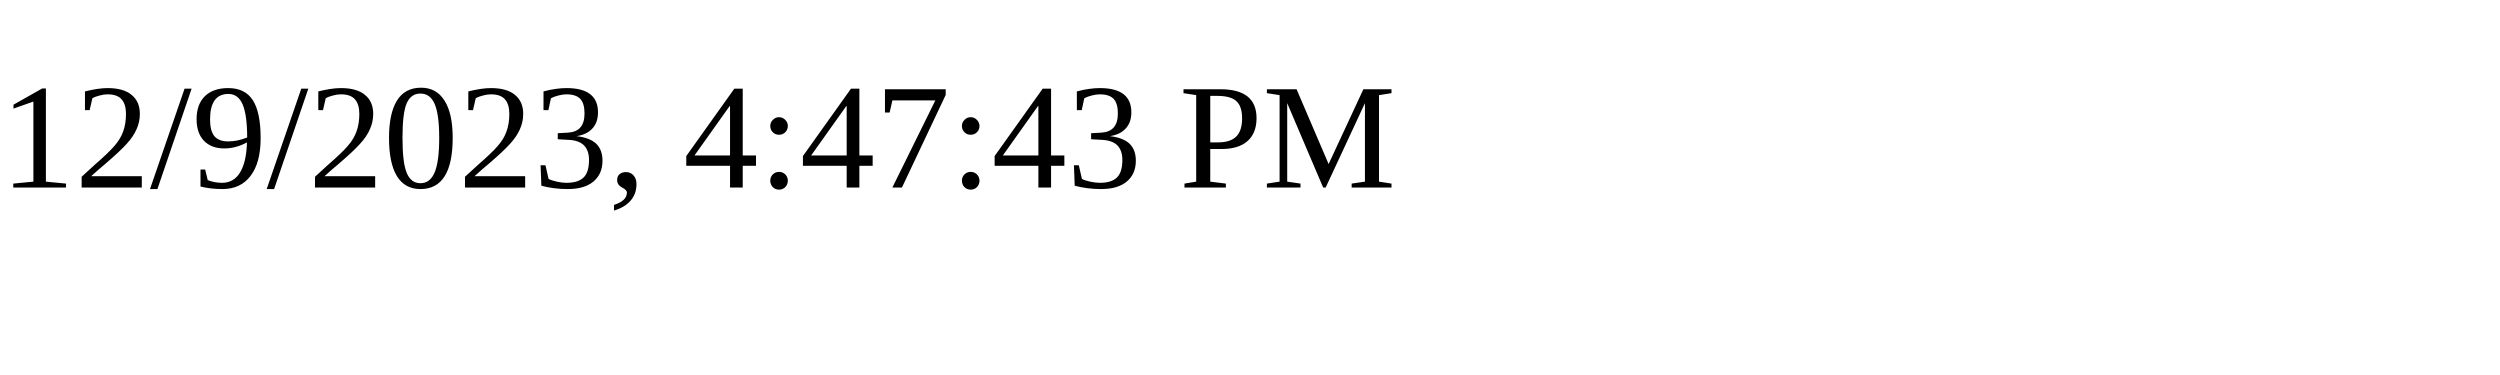
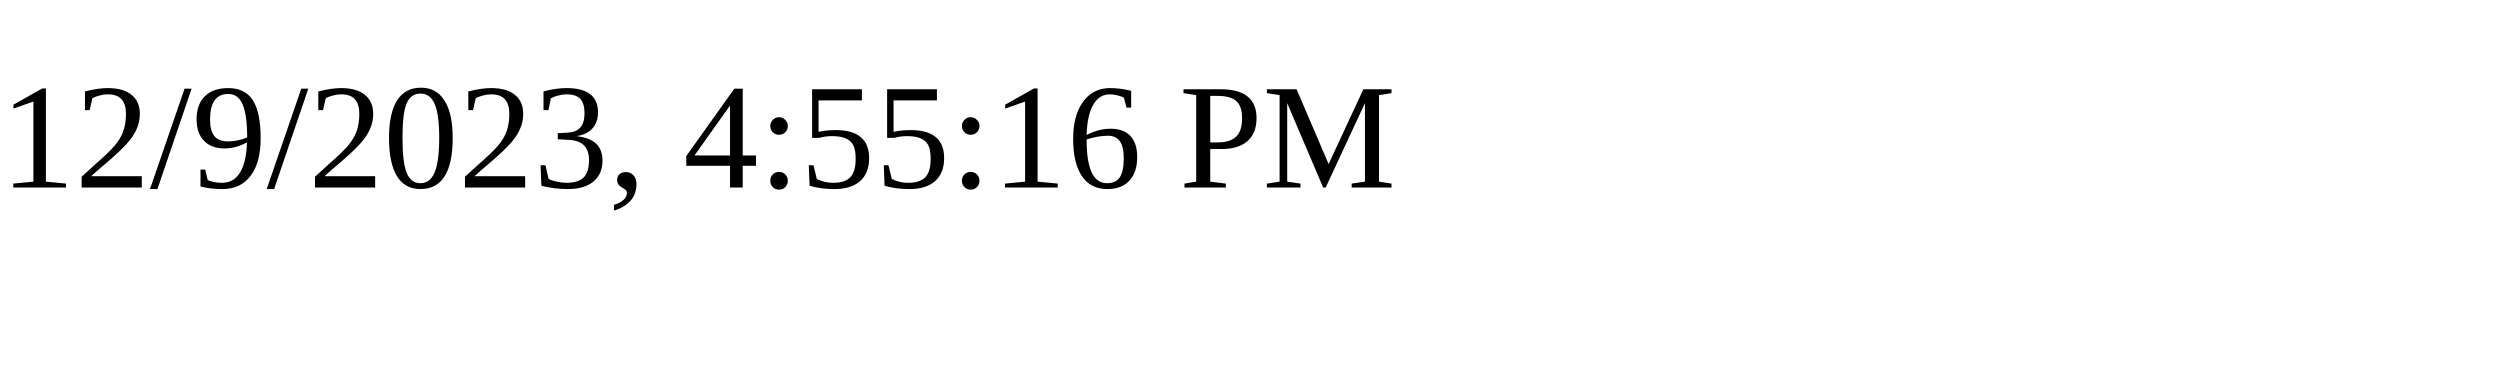
<svg xmlns="http://www.w3.org/2000/svg" height="30" width="200">
-   <text x="0" y="15">12/9/2023, 4:47:43 PM</text>
+   <text x="0" y="15">12/9/2023, 4:55:16 PM</text>
</svg>
